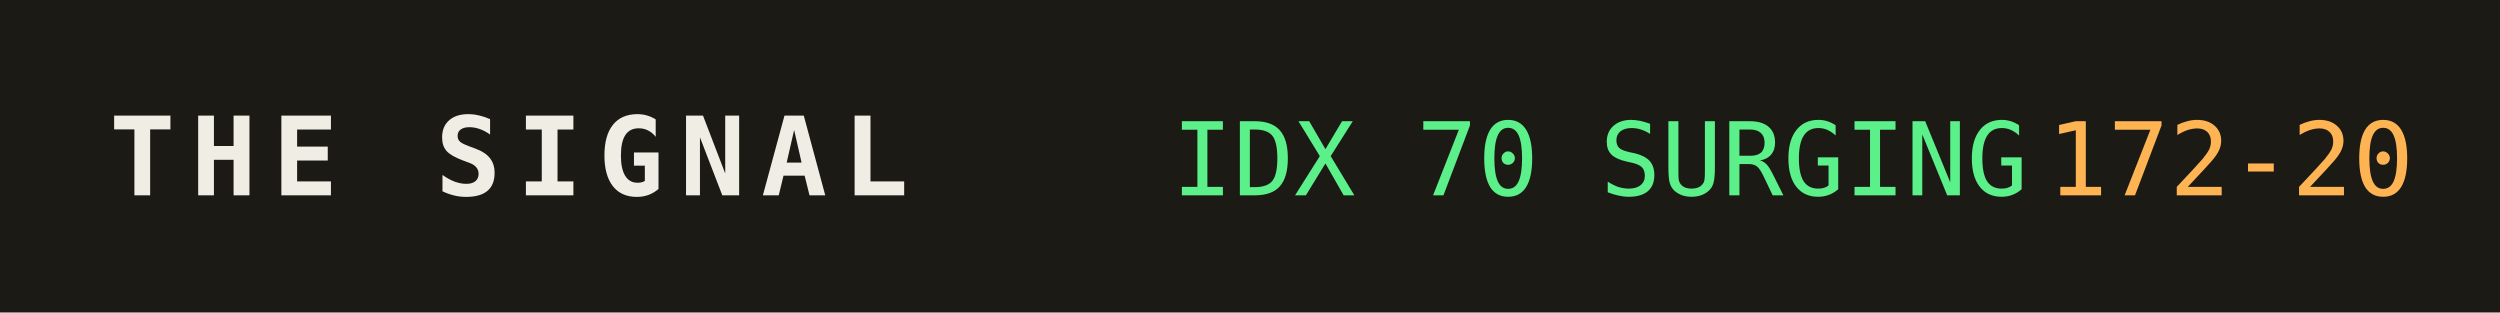
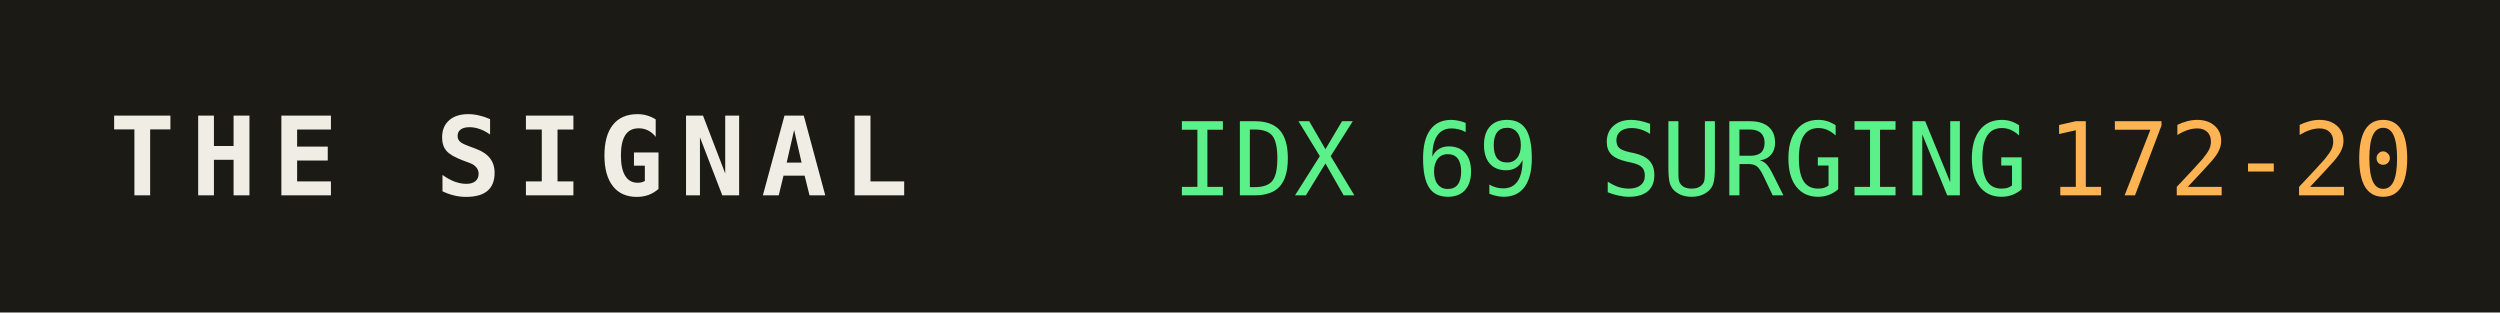
<svg xmlns="http://www.w3.org/2000/svg" width="320" height="40" role="img" aria-label="THE SIGNAL">
  <rect width="320" height="40" fill="#1b1a14" />
  <text x="14" y="25" fill="#efede4" font-family="monospace" font-size="14" font-weight="700" letter-spacing="2">THE SIGNAL</text>
-   <text x="150" y="25" fill="#5bf08a" font-family="monospace" font-size="13">IDX 70 SURGING</text>
+   <text x="150" y="25" fill="#5bf08a" font-family="monospace" font-size="13">IDX 69 SURGING</text>
  <text x="150" y="25" fill="#5bf08a" font-family="monospace" font-size="13" dy="0" />
  <text x="262" y="25" fill="#ffb454" font-family="monospace" font-size="13">172-20</text>
</svg>
